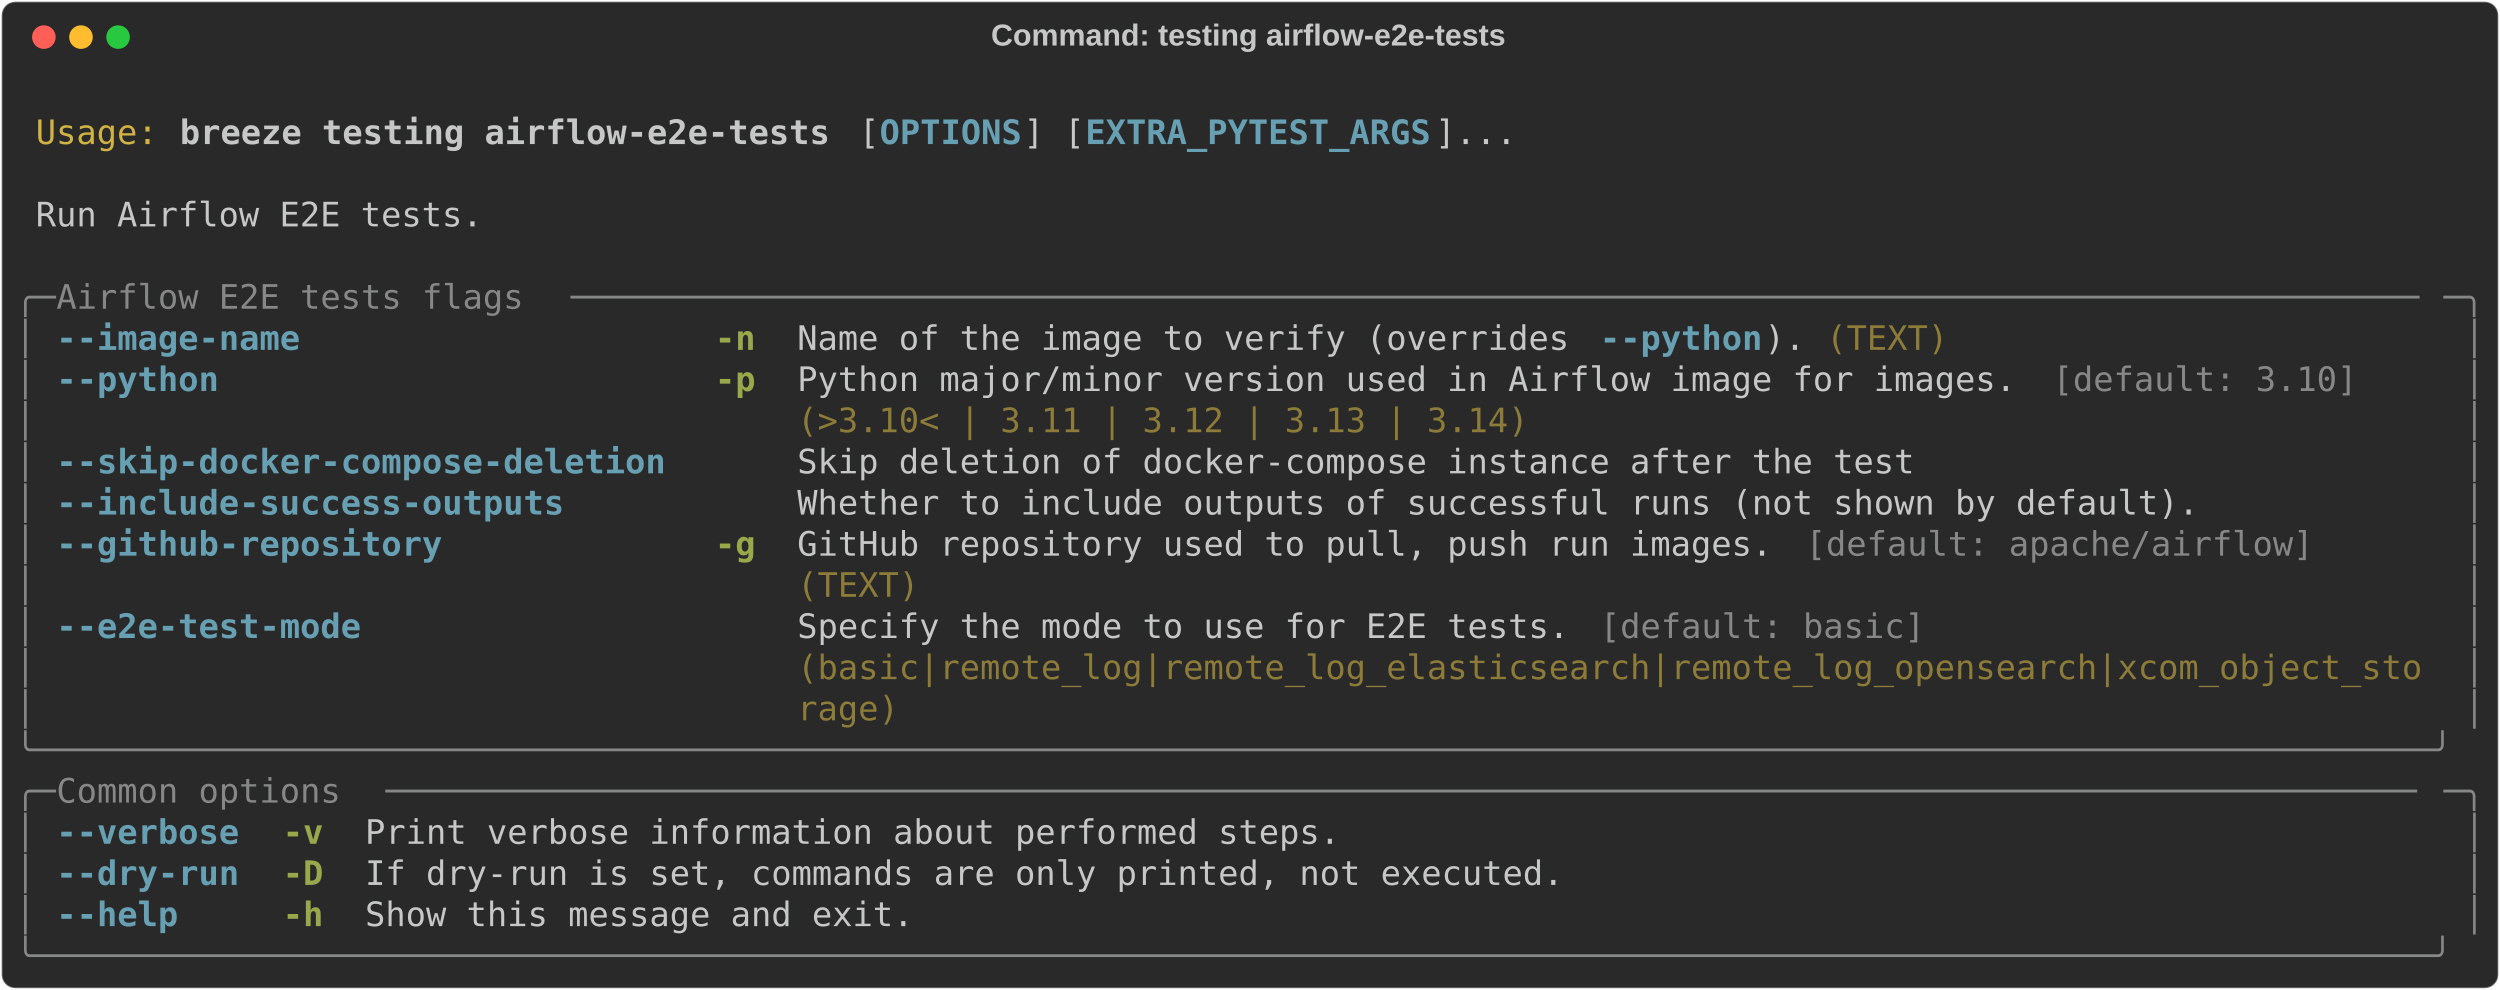
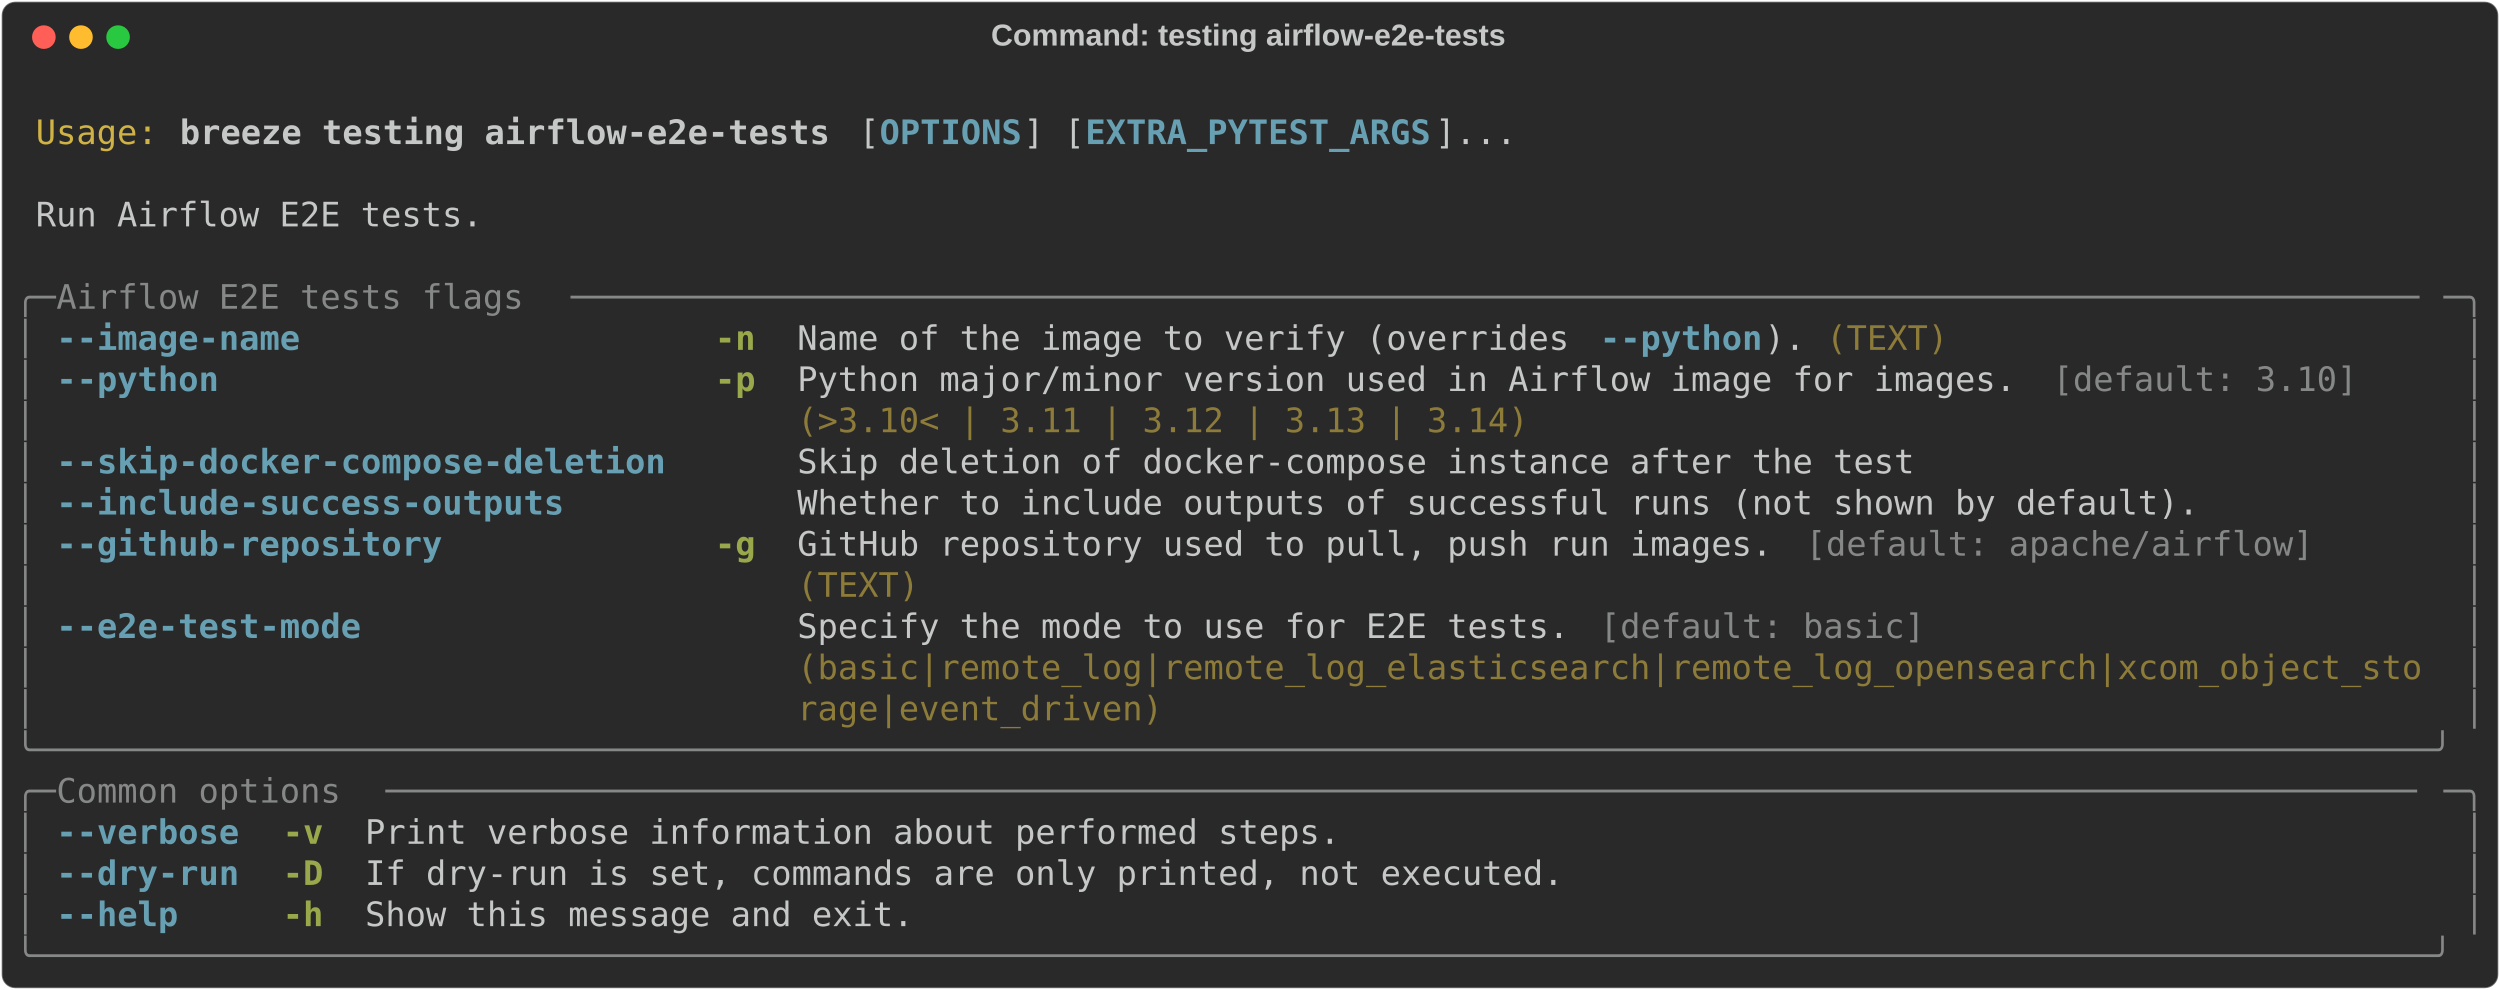
<svg xmlns="http://www.w3.org/2000/svg" class="rich-terminal" viewBox="0 0 1482 586.8">
  <style>

    @font-face {
        font-family: "Fira Code";
        src: local("FiraCode-Regular"),
                url("https://cdnjs.cloudflare.com/ajax/libs/firacode/6.2.0/woff2/FiraCode-Regular.woff2") format("woff2"),
                url("https://cdnjs.cloudflare.com/ajax/libs/firacode/6.2.0/woff/FiraCode-Regular.woff") format("woff");
        font-style: normal;
        font-weight: 400;
    }
    @font-face {
        font-family: "Fira Code";
        src: local("FiraCode-Bold"),
                url("https://cdnjs.cloudflare.com/ajax/libs/firacode/6.2.0/woff2/FiraCode-Bold.woff2") format("woff2"),
                url("https://cdnjs.cloudflare.com/ajax/libs/firacode/6.2.0/woff/FiraCode-Bold.woff") format("woff");
        font-style: bold;
        font-weight: 700;
    }

    .breeze-testing-airflow-e2e-tests-matrix {
        font-family: Fira Code, monospace;
        font-size: 20px;
        line-height: 24.4px;
        font-variant-east-asian: full-width;
    }

    .breeze-testing-airflow-e2e-tests-title {
        font-size: 18px;
        font-weight: bold;
        font-family: arial;
    }

    .breeze-testing-airflow-e2e-tests-r1 { fill: #c5c8c6 }
.breeze-testing-airflow-e2e-tests-r2 { fill: #d0b344 }
.breeze-testing-airflow-e2e-tests-r3 { fill: #c5c8c6;font-weight: bold }
.breeze-testing-airflow-e2e-tests-r4 { fill: #68a0b3;font-weight: bold }
.breeze-testing-airflow-e2e-tests-r5 { fill: #868887 }
.breeze-testing-airflow-e2e-tests-r6 { fill: #98a84b;font-weight: bold }
.breeze-testing-airflow-e2e-tests-r7 { fill: #8d7b39 }
    </style>
  <defs>
    <clipPath id="breeze-testing-airflow-e2e-tests-clip-terminal">
      <rect x="0" y="0" width="1463.0" height="535.8" />
    </clipPath>
    <clipPath id="breeze-testing-airflow-e2e-tests-line-0">
      <rect x="0" y="1.5" width="1464" height="24.65" />
    </clipPath>
    <clipPath id="breeze-testing-airflow-e2e-tests-line-1">
      <rect x="0" y="25.9" width="1464" height="24.65" />
    </clipPath>
    <clipPath id="breeze-testing-airflow-e2e-tests-line-2">
      <rect x="0" y="50.3" width="1464" height="24.65" />
    </clipPath>
    <clipPath id="breeze-testing-airflow-e2e-tests-line-3">
      <rect x="0" y="74.7" width="1464" height="24.65" />
    </clipPath>
    <clipPath id="breeze-testing-airflow-e2e-tests-line-4">
      <rect x="0" y="99.1" width="1464" height="24.65" />
    </clipPath>
    <clipPath id="breeze-testing-airflow-e2e-tests-line-5">
      <rect x="0" y="123.5" width="1464" height="24.65" />
    </clipPath>
    <clipPath id="breeze-testing-airflow-e2e-tests-line-6">
      <rect x="0" y="147.9" width="1464" height="24.65" />
    </clipPath>
    <clipPath id="breeze-testing-airflow-e2e-tests-line-7">
      <rect x="0" y="172.3" width="1464" height="24.65" />
    </clipPath>
    <clipPath id="breeze-testing-airflow-e2e-tests-line-8">
      <rect x="0" y="196.7" width="1464" height="24.65" />
    </clipPath>
    <clipPath id="breeze-testing-airflow-e2e-tests-line-9">
      <rect x="0" y="221.1" width="1464" height="24.65" />
    </clipPath>
    <clipPath id="breeze-testing-airflow-e2e-tests-line-10">
      <rect x="0" y="245.5" width="1464" height="24.65" />
    </clipPath>
    <clipPath id="breeze-testing-airflow-e2e-tests-line-11">
      <rect x="0" y="269.9" width="1464" height="24.65" />
    </clipPath>
    <clipPath id="breeze-testing-airflow-e2e-tests-line-12">
      <rect x="0" y="294.3" width="1464" height="24.65" />
    </clipPath>
    <clipPath id="breeze-testing-airflow-e2e-tests-line-13">
      <rect x="0" y="318.7" width="1464" height="24.65" />
    </clipPath>
    <clipPath id="breeze-testing-airflow-e2e-tests-line-14">
      <rect x="0" y="343.1" width="1464" height="24.65" />
    </clipPath>
    <clipPath id="breeze-testing-airflow-e2e-tests-line-15">
      <rect x="0" y="367.5" width="1464" height="24.65" />
    </clipPath>
    <clipPath id="breeze-testing-airflow-e2e-tests-line-16">
      <rect x="0" y="391.9" width="1464" height="24.65" />
    </clipPath>
    <clipPath id="breeze-testing-airflow-e2e-tests-line-17">
      <rect x="0" y="416.3" width="1464" height="24.65" />
    </clipPath>
    <clipPath id="breeze-testing-airflow-e2e-tests-line-18">
      <rect x="0" y="440.7" width="1464" height="24.65" />
    </clipPath>
    <clipPath id="breeze-testing-airflow-e2e-tests-line-19">
      <rect x="0" y="465.1" width="1464" height="24.65" />
    </clipPath>
    <clipPath id="breeze-testing-airflow-e2e-tests-line-20">
      <rect x="0" y="489.5" width="1464" height="24.65" />
    </clipPath>
  </defs>
  <rect fill="#292929" stroke="rgba(255,255,255,0.35)" stroke-width="1" x="1" y="1" width="1480" height="584.8" rx="8" />
  <text class="breeze-testing-airflow-e2e-tests-title" fill="#c5c8c6" text-anchor="middle" x="740" y="27">Command: testing airflow-e2e-tests</text>
  <g transform="translate(26,22)">
    <circle cx="0" cy="0" r="7" fill="#ff5f57" />
    <circle cx="22" cy="0" r="7" fill="#febc2e" />
    <circle cx="44" cy="0" r="7" fill="#28c840" />
  </g>
  <g transform="translate(9, 41)" clip-path="url(#breeze-testing-airflow-e2e-tests-clip-terminal)">
    <g class="breeze-testing-airflow-e2e-tests-matrix">
      <text class="breeze-testing-airflow-e2e-tests-r1" x="1464" y="20" textLength="12.2" clip-path="url(#breeze-testing-airflow-e2e-tests-line-0)">
</text>
      <text class="breeze-testing-airflow-e2e-tests-r2" x="12.2" y="44.4" textLength="73.2" clip-path="url(#breeze-testing-airflow-e2e-tests-line-1)">Usage:</text>
      <text class="breeze-testing-airflow-e2e-tests-r3" x="97.6" y="44.4" textLength="390.4" clip-path="url(#breeze-testing-airflow-e2e-tests-line-1)">breeze testing airflow-e2e-tests</text>
      <text class="breeze-testing-airflow-e2e-tests-r1" x="500.2" y="44.4" textLength="12.2" clip-path="url(#breeze-testing-airflow-e2e-tests-line-1)">[</text>
      <text class="breeze-testing-airflow-e2e-tests-r4" x="512.4" y="44.4" textLength="85.4" clip-path="url(#breeze-testing-airflow-e2e-tests-line-1)">OPTIONS</text>
      <text class="breeze-testing-airflow-e2e-tests-r1" x="597.8" y="44.4" textLength="36.6" clip-path="url(#breeze-testing-airflow-e2e-tests-line-1)">] [</text>
      <text class="breeze-testing-airflow-e2e-tests-r4" x="634.4" y="44.4" textLength="207.4" clip-path="url(#breeze-testing-airflow-e2e-tests-line-1)">EXTRA_PYTEST_ARGS</text>
      <text class="breeze-testing-airflow-e2e-tests-r1" x="841.8" y="44.4" textLength="48.8" clip-path="url(#breeze-testing-airflow-e2e-tests-line-1)">]...</text>
      <text class="breeze-testing-airflow-e2e-tests-r1" x="1464" y="44.4" textLength="12.2" clip-path="url(#breeze-testing-airflow-e2e-tests-line-1)">
</text>
      <text class="breeze-testing-airflow-e2e-tests-r1" x="1464" y="68.8" textLength="12.2" clip-path="url(#breeze-testing-airflow-e2e-tests-line-2)">
</text>
      <text class="breeze-testing-airflow-e2e-tests-r1" x="12.2" y="93.2" textLength="268.4" clip-path="url(#breeze-testing-airflow-e2e-tests-line-3)">Run Airflow E2E tests.</text>
      <text class="breeze-testing-airflow-e2e-tests-r1" x="1464" y="93.2" textLength="12.2" clip-path="url(#breeze-testing-airflow-e2e-tests-line-3)">
</text>
      <text class="breeze-testing-airflow-e2e-tests-r1" x="1464" y="117.6" textLength="12.2" clip-path="url(#breeze-testing-airflow-e2e-tests-line-4)">
</text>
      <text class="breeze-testing-airflow-e2e-tests-r5" x="0" y="142" textLength="24.4" clip-path="url(#breeze-testing-airflow-e2e-tests-line-5)">╭─</text>
      <text class="breeze-testing-airflow-e2e-tests-r5" x="24.4" y="142" textLength="305" clip-path="url(#breeze-testing-airflow-e2e-tests-line-5)"> Airflow E2E tests flags </text>
      <text class="breeze-testing-airflow-e2e-tests-r5" x="329.4" y="142" textLength="1110.2" clip-path="url(#breeze-testing-airflow-e2e-tests-line-5)">───────────────────────────────────────────────────────────────────────────────────────────</text>
      <text class="breeze-testing-airflow-e2e-tests-r5" x="1439.6" y="142" textLength="24.4" clip-path="url(#breeze-testing-airflow-e2e-tests-line-5)">─╮</text>
      <text class="breeze-testing-airflow-e2e-tests-r1" x="1464" y="142" textLength="12.2" clip-path="url(#breeze-testing-airflow-e2e-tests-line-5)">
</text>
      <text class="breeze-testing-airflow-e2e-tests-r5" x="0" y="166.4" textLength="12.2" clip-path="url(#breeze-testing-airflow-e2e-tests-line-6)">│</text>
      <text class="breeze-testing-airflow-e2e-tests-r4" x="24.4" y="166.4" textLength="366" clip-path="url(#breeze-testing-airflow-e2e-tests-line-6)">--image-name                  </text>
      <text class="breeze-testing-airflow-e2e-tests-r6" x="414.8" y="166.4" textLength="24.4" clip-path="url(#breeze-testing-airflow-e2e-tests-line-6)">-n</text>
      <text class="breeze-testing-airflow-e2e-tests-r1" x="463.6" y="166.4" textLength="475.8" clip-path="url(#breeze-testing-airflow-e2e-tests-line-6)">Name of the image to verify (overrides </text>
      <text class="breeze-testing-airflow-e2e-tests-r4" x="939.4" y="166.4" textLength="97.6" clip-path="url(#breeze-testing-airflow-e2e-tests-line-6)">--python</text>
      <text class="breeze-testing-airflow-e2e-tests-r1" x="1037" y="166.4" textLength="36.6" clip-path="url(#breeze-testing-airflow-e2e-tests-line-6)">). </text>
      <text class="breeze-testing-airflow-e2e-tests-r7" x="1073.6" y="166.4" textLength="73.2" clip-path="url(#breeze-testing-airflow-e2e-tests-line-6)">(TEXT)</text>
      <text class="breeze-testing-airflow-e2e-tests-r5" x="1451.8" y="166.4" textLength="12.2" clip-path="url(#breeze-testing-airflow-e2e-tests-line-6)">│</text>
      <text class="breeze-testing-airflow-e2e-tests-r1" x="1464" y="166.4" textLength="12.2" clip-path="url(#breeze-testing-airflow-e2e-tests-line-6)">
</text>
      <text class="breeze-testing-airflow-e2e-tests-r5" x="0" y="190.8" textLength="12.2" clip-path="url(#breeze-testing-airflow-e2e-tests-line-7)">│</text>
      <text class="breeze-testing-airflow-e2e-tests-r4" x="24.4" y="190.8" textLength="366" clip-path="url(#breeze-testing-airflow-e2e-tests-line-7)">--python                      </text>
      <text class="breeze-testing-airflow-e2e-tests-r6" x="414.8" y="190.8" textLength="24.4" clip-path="url(#breeze-testing-airflow-e2e-tests-line-7)">-p</text>
      <text class="breeze-testing-airflow-e2e-tests-r1" x="463.6" y="190.8" textLength="744.2" clip-path="url(#breeze-testing-airflow-e2e-tests-line-7)">Python major/minor version used in Airflow image for images. </text>
      <text class="breeze-testing-airflow-e2e-tests-r5" x="1207.8" y="190.8" textLength="183" clip-path="url(#breeze-testing-airflow-e2e-tests-line-7)">[default: 3.10]</text>
      <text class="breeze-testing-airflow-e2e-tests-r5" x="1451.8" y="190.8" textLength="12.2" clip-path="url(#breeze-testing-airflow-e2e-tests-line-7)">│</text>
      <text class="breeze-testing-airflow-e2e-tests-r1" x="1464" y="190.8" textLength="12.2" clip-path="url(#breeze-testing-airflow-e2e-tests-line-7)">
</text>
      <text class="breeze-testing-airflow-e2e-tests-r5" x="0" y="215.2" textLength="12.2" clip-path="url(#breeze-testing-airflow-e2e-tests-line-8)">│</text>
      <text class="breeze-testing-airflow-e2e-tests-r7" x="463.6" y="215.2" textLength="439.2" clip-path="url(#breeze-testing-airflow-e2e-tests-line-8)">(&gt;3.10&lt; | 3.11 | 3.12 | 3.13 | 3.14)</text>
      <text class="breeze-testing-airflow-e2e-tests-r5" x="1451.8" y="215.2" textLength="12.2" clip-path="url(#breeze-testing-airflow-e2e-tests-line-8)">│</text>
      <text class="breeze-testing-airflow-e2e-tests-r1" x="1464" y="215.2" textLength="12.2" clip-path="url(#breeze-testing-airflow-e2e-tests-line-8)">
</text>
      <text class="breeze-testing-airflow-e2e-tests-r5" x="0" y="239.6" textLength="12.2" clip-path="url(#breeze-testing-airflow-e2e-tests-line-9)">│</text>
      <text class="breeze-testing-airflow-e2e-tests-r4" x="24.4" y="239.6" textLength="366" clip-path="url(#breeze-testing-airflow-e2e-tests-line-9)">--skip-docker-compose-deletion</text>
      <text class="breeze-testing-airflow-e2e-tests-r1" x="463.6" y="239.6" textLength="671" clip-path="url(#breeze-testing-airflow-e2e-tests-line-9)">Skip deletion of docker-compose instance after the test</text>
      <text class="breeze-testing-airflow-e2e-tests-r5" x="1451.8" y="239.6" textLength="12.2" clip-path="url(#breeze-testing-airflow-e2e-tests-line-9)">│</text>
      <text class="breeze-testing-airflow-e2e-tests-r1" x="1464" y="239.6" textLength="12.2" clip-path="url(#breeze-testing-airflow-e2e-tests-line-9)">
</text>
      <text class="breeze-testing-airflow-e2e-tests-r5" x="0" y="264" textLength="12.2" clip-path="url(#breeze-testing-airflow-e2e-tests-line-10)">│</text>
      <text class="breeze-testing-airflow-e2e-tests-r4" x="24.4" y="264" textLength="366" clip-path="url(#breeze-testing-airflow-e2e-tests-line-10)">--include-success-outputs     </text>
      <text class="breeze-testing-airflow-e2e-tests-r1" x="463.6" y="264" textLength="841.8" clip-path="url(#breeze-testing-airflow-e2e-tests-line-10)">Whether to include outputs of successful runs (not shown by default).</text>
      <text class="breeze-testing-airflow-e2e-tests-r5" x="1451.8" y="264" textLength="12.2" clip-path="url(#breeze-testing-airflow-e2e-tests-line-10)">│</text>
      <text class="breeze-testing-airflow-e2e-tests-r1" x="1464" y="264" textLength="12.2" clip-path="url(#breeze-testing-airflow-e2e-tests-line-10)">
</text>
      <text class="breeze-testing-airflow-e2e-tests-r5" x="0" y="288.4" textLength="12.2" clip-path="url(#breeze-testing-airflow-e2e-tests-line-11)">│</text>
      <text class="breeze-testing-airflow-e2e-tests-r4" x="24.4" y="288.4" textLength="366" clip-path="url(#breeze-testing-airflow-e2e-tests-line-11)">--github-repository           </text>
      <text class="breeze-testing-airflow-e2e-tests-r6" x="414.8" y="288.4" textLength="24.4" clip-path="url(#breeze-testing-airflow-e2e-tests-line-11)">-g</text>
      <text class="breeze-testing-airflow-e2e-tests-r1" x="463.6" y="288.4" textLength="597.8" clip-path="url(#breeze-testing-airflow-e2e-tests-line-11)">GitHub repository used to pull, push run images. </text>
      <text class="breeze-testing-airflow-e2e-tests-r5" x="1061.4" y="288.4" textLength="305" clip-path="url(#breeze-testing-airflow-e2e-tests-line-11)">[default: apache/airflow]</text>
      <text class="breeze-testing-airflow-e2e-tests-r5" x="1451.8" y="288.4" textLength="12.2" clip-path="url(#breeze-testing-airflow-e2e-tests-line-11)">│</text>
      <text class="breeze-testing-airflow-e2e-tests-r1" x="1464" y="288.4" textLength="12.2" clip-path="url(#breeze-testing-airflow-e2e-tests-line-11)">
</text>
      <text class="breeze-testing-airflow-e2e-tests-r5" x="0" y="312.8" textLength="12.2" clip-path="url(#breeze-testing-airflow-e2e-tests-line-12)">│</text>
      <text class="breeze-testing-airflow-e2e-tests-r7" x="463.6" y="312.8" textLength="73.2" clip-path="url(#breeze-testing-airflow-e2e-tests-line-12)">(TEXT)</text>
      <text class="breeze-testing-airflow-e2e-tests-r5" x="1451.8" y="312.8" textLength="12.2" clip-path="url(#breeze-testing-airflow-e2e-tests-line-12)">│</text>
      <text class="breeze-testing-airflow-e2e-tests-r1" x="1464" y="312.8" textLength="12.2" clip-path="url(#breeze-testing-airflow-e2e-tests-line-12)">
</text>
      <text class="breeze-testing-airflow-e2e-tests-r5" x="0" y="337.2" textLength="12.2" clip-path="url(#breeze-testing-airflow-e2e-tests-line-13)">│</text>
      <text class="breeze-testing-airflow-e2e-tests-r4" x="24.4" y="337.2" textLength="366" clip-path="url(#breeze-testing-airflow-e2e-tests-line-13)">--e2e-test-mode               </text>
      <text class="breeze-testing-airflow-e2e-tests-r1" x="463.6" y="337.2" textLength="475.8" clip-path="url(#breeze-testing-airflow-e2e-tests-line-13)">Specify the mode to use for E2E tests. </text>
      <text class="breeze-testing-airflow-e2e-tests-r5" x="939.4" y="337.2" textLength="195.2" clip-path="url(#breeze-testing-airflow-e2e-tests-line-13)">[default: basic]</text>
      <text class="breeze-testing-airflow-e2e-tests-r5" x="1451.8" y="337.2" textLength="12.2" clip-path="url(#breeze-testing-airflow-e2e-tests-line-13)">│</text>
      <text class="breeze-testing-airflow-e2e-tests-r1" x="1464" y="337.2" textLength="12.2" clip-path="url(#breeze-testing-airflow-e2e-tests-line-13)">
</text>
      <text class="breeze-testing-airflow-e2e-tests-r5" x="0" y="361.6" textLength="12.2" clip-path="url(#breeze-testing-airflow-e2e-tests-line-14)">│</text>
      <text class="breeze-testing-airflow-e2e-tests-r7" x="463.6" y="361.6" textLength="976" clip-path="url(#breeze-testing-airflow-e2e-tests-line-14)">(basic|remote_log|remote_log_elasticsearch|remote_log_opensearch|xcom_object_sto</text>
      <text class="breeze-testing-airflow-e2e-tests-r5" x="1451.8" y="361.6" textLength="12.2" clip-path="url(#breeze-testing-airflow-e2e-tests-line-14)">│</text>
      <text class="breeze-testing-airflow-e2e-tests-r1" x="1464" y="361.6" textLength="12.2" clip-path="url(#breeze-testing-airflow-e2e-tests-line-14)">
</text>
      <text class="breeze-testing-airflow-e2e-tests-r5" x="0" y="386" textLength="12.2" clip-path="url(#breeze-testing-airflow-e2e-tests-line-15)">│</text>
-       <text class="breeze-testing-airflow-e2e-tests-r7" x="463.6" y="386" textLength="61" clip-path="url(#breeze-testing-airflow-e2e-tests-line-15)">rage)</text>
+       <text class="breeze-testing-airflow-e2e-tests-r7" x="463.6" y="386" textLength="219.6" clip-path="url(#breeze-testing-airflow-e2e-tests-line-15)">rage|event_driven)</text>
      <text class="breeze-testing-airflow-e2e-tests-r5" x="1451.8" y="386" textLength="12.2" clip-path="url(#breeze-testing-airflow-e2e-tests-line-15)">│</text>
      <text class="breeze-testing-airflow-e2e-tests-r1" x="1464" y="386" textLength="12.2" clip-path="url(#breeze-testing-airflow-e2e-tests-line-15)">
</text>
      <text class="breeze-testing-airflow-e2e-tests-r5" x="0" y="410.4" textLength="1464" clip-path="url(#breeze-testing-airflow-e2e-tests-line-16)">╰──────────────────────────────────────────────────────────────────────────────────────────────────────────────────────╯</text>
      <text class="breeze-testing-airflow-e2e-tests-r1" x="1464" y="410.4" textLength="12.2" clip-path="url(#breeze-testing-airflow-e2e-tests-line-16)">
</text>
      <text class="breeze-testing-airflow-e2e-tests-r5" x="0" y="434.8" textLength="24.4" clip-path="url(#breeze-testing-airflow-e2e-tests-line-17)">╭─</text>
      <text class="breeze-testing-airflow-e2e-tests-r5" x="24.4" y="434.8" textLength="195.2" clip-path="url(#breeze-testing-airflow-e2e-tests-line-17)"> Common options </text>
      <text class="breeze-testing-airflow-e2e-tests-r5" x="219.6" y="434.8" textLength="1220" clip-path="url(#breeze-testing-airflow-e2e-tests-line-17)">────────────────────────────────────────────────────────────────────────────────────────────────────</text>
      <text class="breeze-testing-airflow-e2e-tests-r5" x="1439.6" y="434.8" textLength="24.4" clip-path="url(#breeze-testing-airflow-e2e-tests-line-17)">─╮</text>
      <text class="breeze-testing-airflow-e2e-tests-r1" x="1464" y="434.8" textLength="12.2" clip-path="url(#breeze-testing-airflow-e2e-tests-line-17)">
</text>
      <text class="breeze-testing-airflow-e2e-tests-r5" x="0" y="459.2" textLength="12.2" clip-path="url(#breeze-testing-airflow-e2e-tests-line-18)">│</text>
      <text class="breeze-testing-airflow-e2e-tests-r4" x="24.4" y="459.2" textLength="109.8" clip-path="url(#breeze-testing-airflow-e2e-tests-line-18)">--verbose</text>
      <text class="breeze-testing-airflow-e2e-tests-r6" x="158.6" y="459.2" textLength="24.4" clip-path="url(#breeze-testing-airflow-e2e-tests-line-18)">-v</text>
      <text class="breeze-testing-airflow-e2e-tests-r1" x="207.4" y="459.2" textLength="585.6" clip-path="url(#breeze-testing-airflow-e2e-tests-line-18)">Print verbose information about performed steps.</text>
      <text class="breeze-testing-airflow-e2e-tests-r5" x="1451.8" y="459.2" textLength="12.2" clip-path="url(#breeze-testing-airflow-e2e-tests-line-18)">│</text>
      <text class="breeze-testing-airflow-e2e-tests-r1" x="1464" y="459.2" textLength="12.2" clip-path="url(#breeze-testing-airflow-e2e-tests-line-18)">
</text>
      <text class="breeze-testing-airflow-e2e-tests-r5" x="0" y="483.6" textLength="12.2" clip-path="url(#breeze-testing-airflow-e2e-tests-line-19)">│</text>
      <text class="breeze-testing-airflow-e2e-tests-r4" x="24.4" y="483.6" textLength="109.8" clip-path="url(#breeze-testing-airflow-e2e-tests-line-19)">--dry-run</text>
      <text class="breeze-testing-airflow-e2e-tests-r6" x="158.6" y="483.6" textLength="24.4" clip-path="url(#breeze-testing-airflow-e2e-tests-line-19)">-D</text>
      <text class="breeze-testing-airflow-e2e-tests-r1" x="207.4" y="483.6" textLength="719.8" clip-path="url(#breeze-testing-airflow-e2e-tests-line-19)">If dry-run is set, commands are only printed, not executed.</text>
      <text class="breeze-testing-airflow-e2e-tests-r5" x="1451.8" y="483.6" textLength="12.2" clip-path="url(#breeze-testing-airflow-e2e-tests-line-19)">│</text>
      <text class="breeze-testing-airflow-e2e-tests-r1" x="1464" y="483.6" textLength="12.2" clip-path="url(#breeze-testing-airflow-e2e-tests-line-19)">
</text>
      <text class="breeze-testing-airflow-e2e-tests-r5" x="0" y="508" textLength="12.2" clip-path="url(#breeze-testing-airflow-e2e-tests-line-20)">│</text>
      <text class="breeze-testing-airflow-e2e-tests-r4" x="24.4" y="508" textLength="109.8" clip-path="url(#breeze-testing-airflow-e2e-tests-line-20)">--help   </text>
      <text class="breeze-testing-airflow-e2e-tests-r6" x="158.6" y="508" textLength="24.4" clip-path="url(#breeze-testing-airflow-e2e-tests-line-20)">-h</text>
      <text class="breeze-testing-airflow-e2e-tests-r1" x="207.4" y="508" textLength="329.4" clip-path="url(#breeze-testing-airflow-e2e-tests-line-20)">Show this message and exit.</text>
      <text class="breeze-testing-airflow-e2e-tests-r5" x="1451.8" y="508" textLength="12.2" clip-path="url(#breeze-testing-airflow-e2e-tests-line-20)">│</text>
      <text class="breeze-testing-airflow-e2e-tests-r1" x="1464" y="508" textLength="12.2" clip-path="url(#breeze-testing-airflow-e2e-tests-line-20)">
</text>
      <text class="breeze-testing-airflow-e2e-tests-r5" x="0" y="532.4" textLength="1464" clip-path="url(#breeze-testing-airflow-e2e-tests-line-21)">╰──────────────────────────────────────────────────────────────────────────────────────────────────────────────────────╯</text>
      <text class="breeze-testing-airflow-e2e-tests-r1" x="1464" y="532.4" textLength="12.2" clip-path="url(#breeze-testing-airflow-e2e-tests-line-21)">
</text>
    </g>
  </g>
</svg>
